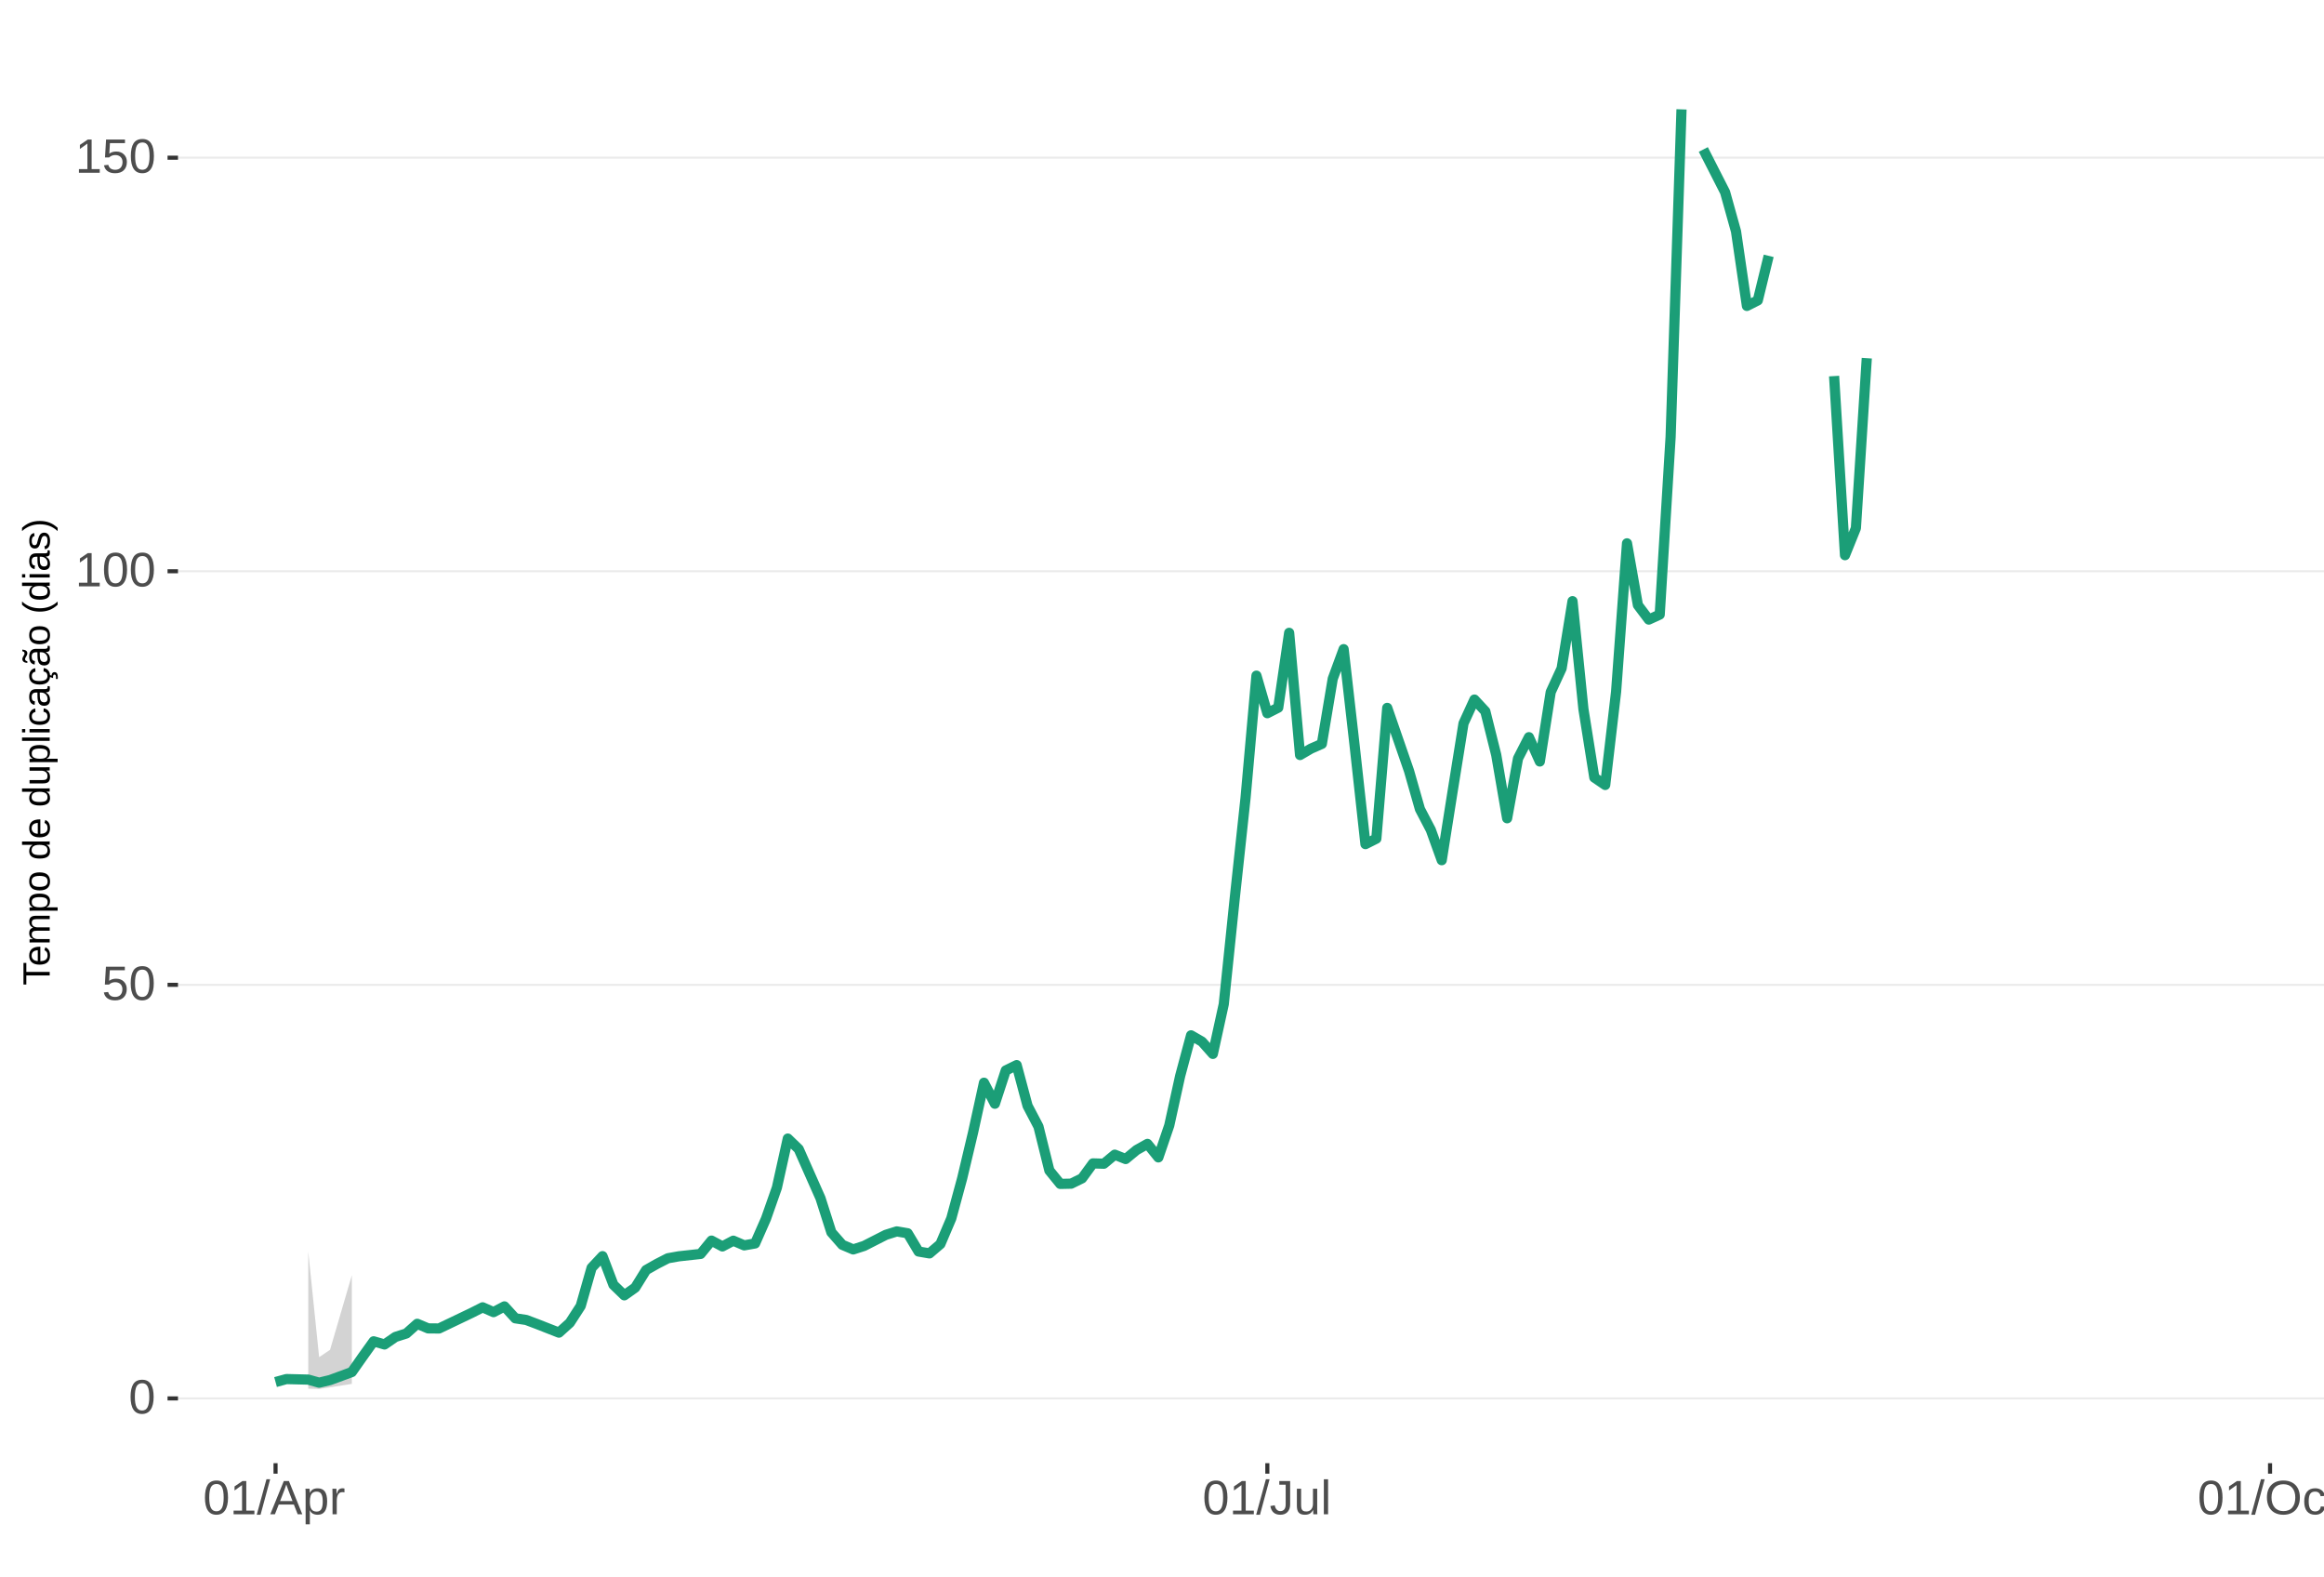
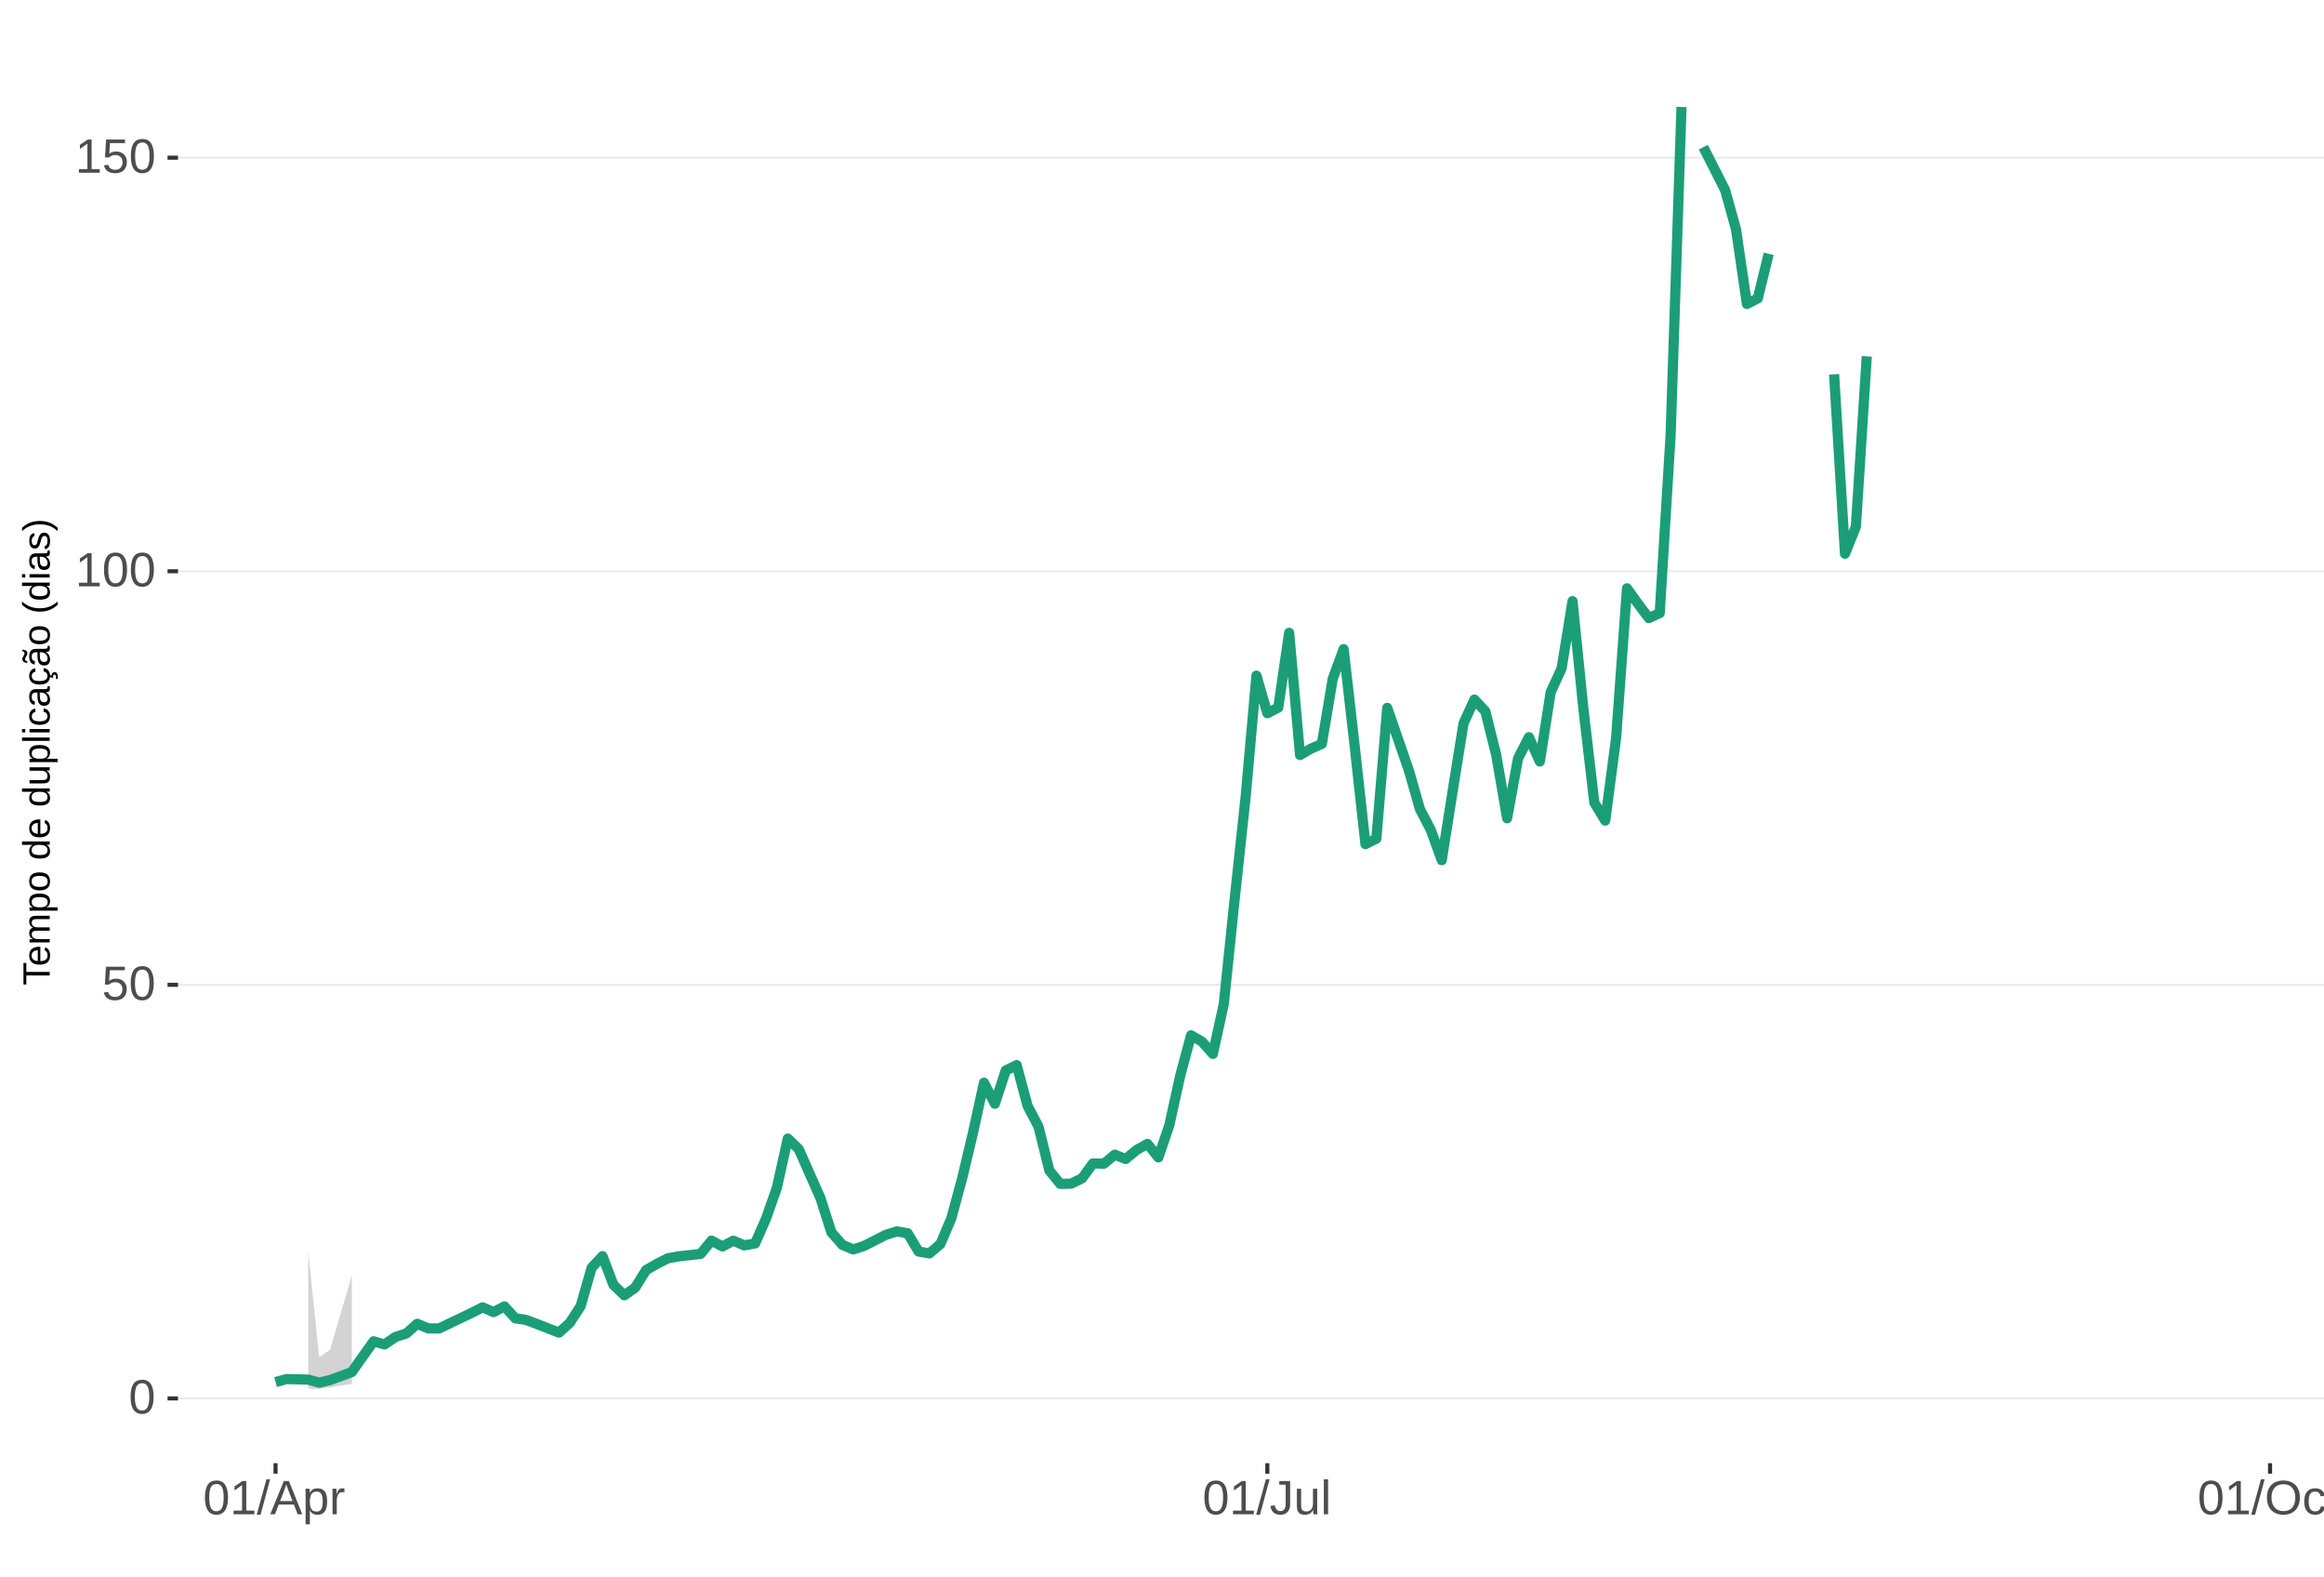
<svg xmlns="http://www.w3.org/2000/svg" xmlns:xlink="http://www.w3.org/1999/xlink" width="609pt" height="413pt" viewBox="0 0 609 413" version="1.1">
  <defs>
    <g>
      <symbol overflow="visible" id="glyph0-0">
        <path style="stroke:none;" d="M 1.266 -8.703 L 8.219 -8.703 L 8.219 0 L 1.266 0 Z M 1.734 -8.234 L 1.734 -0.469 L 7.75 -0.469 L 7.75 -8.234 Z M 1.734 -8.234 " />
      </symbol>
      <symbol overflow="visible" id="glyph0-1">
        <path style="stroke:none;" d="M 6.547 -4.359 C 6.547 -2.898 6.285 -1.785 5.766 -1.016 C 5.254 -0.254 4.5 0.125 3.5 0.125 C 2.5 0.125 1.75 -0.254 1.25 -1.016 C 0.75 -1.773 0.5 -2.891 0.5 -4.359 C 0.5 -5.848 0.738 -6.969 1.219 -7.719 C 1.707 -8.469 2.484 -8.844 3.547 -8.844 C 4.566 -8.844 5.32 -8.461 5.812 -7.703 C 6.301 -6.953 6.547 -5.836 6.547 -4.359 Z M 5.406 -4.359 C 5.406 -5.609 5.258 -6.516 4.969 -7.078 C 4.688 -7.648 4.211 -7.938 3.547 -7.938 C 2.859 -7.938 2.363 -7.656 2.062 -7.094 C 1.77 -6.539 1.625 -5.629 1.625 -4.359 C 1.625 -3.117 1.773 -2.211 2.078 -1.641 C 2.379 -1.066 2.859 -0.781 3.516 -0.781 C 4.172 -0.781 4.648 -1.07 4.953 -1.656 C 5.254 -2.25 5.406 -3.148 5.406 -4.359 Z M 5.406 -4.359 " />
      </symbol>
      <symbol overflow="visible" id="glyph0-2">
        <path style="stroke:none;" d="M 6.5 -2.844 C 6.5 -1.914 6.227 -1.188 5.688 -0.656 C 5.145 -0.133 4.391 0.125 3.422 0.125 C 2.609 0.125 1.953 -0.051 1.453 -0.406 C 0.953 -0.758 0.633 -1.273 0.5 -1.953 L 1.625 -2.078 C 1.863 -1.211 2.469 -0.781 3.438 -0.781 C 4.039 -0.781 4.508 -0.957 4.844 -1.312 C 5.188 -1.676 5.359 -2.176 5.359 -2.812 C 5.359 -3.363 5.188 -3.805 4.844 -4.141 C 4.5 -4.473 4.039 -4.641 3.469 -4.641 C 3.164 -4.641 2.883 -4.594 2.625 -4.5 C 2.363 -4.406 2.102 -4.242 1.844 -4.016 L 0.766 -4.016 L 1.047 -8.703 L 6 -8.703 L 6 -7.766 L 2.062 -7.766 L 1.891 -5 C 2.379 -5.375 2.984 -5.562 3.703 -5.562 C 4.555 -5.562 5.234 -5.305 5.734 -4.797 C 6.242 -4.297 6.5 -3.645 6.5 -2.844 Z M 6.5 -2.844 " />
      </symbol>
      <symbol overflow="visible" id="glyph0-3">
        <path style="stroke:none;" d="M 0.969 0 L 0.969 -0.953 L 3.188 -0.953 L 3.188 -7.641 L 1.219 -6.234 L 1.219 -7.297 L 3.281 -8.703 L 4.297 -8.703 L 4.297 -0.953 L 6.422 -0.953 L 6.422 0 Z M 0.969 0 " />
      </symbol>
      <symbol overflow="visible" id="glyph0-4">
        <path style="stroke:none;" d="M 0 0.125 L 2.547 -9.172 L 3.516 -9.172 L 1 0.125 Z M 0 0.125 " />
      </symbol>
      <symbol overflow="visible" id="glyph0-5">
        <path style="stroke:none;" d="M 7.219 0 L 6.219 -2.547 L 2.25 -2.547 L 1.25 0 L 0.031 0 L 3.578 -8.703 L 4.922 -8.703 L 8.422 0 Z M 4.234 -7.812 L 4.172 -7.641 C 4.066 -7.297 3.914 -6.859 3.719 -6.328 L 2.609 -3.469 L 5.859 -3.469 L 4.75 -6.344 C 4.633 -6.625 4.52 -6.941 4.406 -7.297 Z M 4.234 -7.812 " />
      </symbol>
      <symbol overflow="visible" id="glyph0-6">
        <path style="stroke:none;" d="M 6.5 -3.375 C 6.5 -1.039 5.68 0.125 4.047 0.125 C 3.016 0.125 2.32 -0.258 1.969 -1.031 L 1.938 -1.031 C 1.957 -1 1.969 -0.648 1.969 0.016 L 1.969 2.625 L 0.859 2.625 L 0.859 -5.328 C 0.859 -6.016 0.844 -6.469 0.812 -6.688 L 1.891 -6.688 C 1.891 -6.664 1.895 -6.602 1.906 -6.5 C 1.914 -6.406 1.926 -6.254 1.938 -6.047 C 1.945 -5.836 1.953 -5.691 1.953 -5.609 L 1.984 -5.609 C 2.18 -6.023 2.441 -6.328 2.766 -6.516 C 3.086 -6.703 3.516 -6.797 4.047 -6.797 C 4.867 -6.797 5.484 -6.52 5.891 -5.969 C 6.297 -5.414 6.5 -4.551 6.5 -3.375 Z M 5.344 -3.344 C 5.344 -4.281 5.211 -4.945 4.953 -5.344 C 4.703 -5.738 4.305 -5.938 3.766 -5.938 C 3.328 -5.938 2.984 -5.844 2.734 -5.656 C 2.484 -5.477 2.289 -5.191 2.156 -4.797 C 2.031 -4.398 1.969 -3.891 1.969 -3.266 C 1.969 -2.391 2.109 -1.742 2.391 -1.328 C 2.672 -0.91 3.125 -0.703 3.75 -0.703 C 4.301 -0.703 4.703 -0.906 4.953 -1.312 C 5.211 -1.719 5.344 -2.395 5.344 -3.344 Z M 5.344 -3.344 " />
      </symbol>
      <symbol overflow="visible" id="glyph0-7">
        <path style="stroke:none;" d="M 0.875 0 L 0.875 -5.125 C 0.875 -5.594 0.863 -6.113 0.844 -6.688 L 1.891 -6.688 C 1.922 -5.926 1.938 -5.473 1.938 -5.328 L 1.969 -5.328 C 2.145 -5.898 2.348 -6.289 2.578 -6.5 C 2.805 -6.707 3.129 -6.812 3.547 -6.812 C 3.703 -6.812 3.852 -6.789 4 -6.75 L 4 -5.734 C 3.852 -5.773 3.656 -5.797 3.406 -5.797 C 2.945 -5.797 2.594 -5.594 2.344 -5.188 C 2.102 -4.789 1.984 -4.223 1.984 -3.484 L 1.984 0 Z M 0.875 0 " />
      </symbol>
      <symbol overflow="visible" id="glyph0-8">
        <path style="stroke:none;" d="M 2.828 0.125 C 1.348 0.125 0.473 -0.633 0.203 -2.156 L 1.359 -2.359 C 1.43 -1.879 1.598 -1.504 1.859 -1.234 C 2.117 -0.961 2.441 -0.828 2.828 -0.828 C 3.254 -0.828 3.594 -0.973 3.844 -1.266 C 4.094 -1.566 4.219 -2.004 4.219 -2.578 L 4.219 -7.75 L 2.547 -7.75 L 2.547 -8.703 L 5.391 -8.703 L 5.391 -2.594 C 5.391 -1.75 5.16 -1.082 4.703 -0.594 C 4.242 -0.113 3.617 0.125 2.828 0.125 Z M 2.828 0.125 " />
      </symbol>
      <symbol overflow="visible" id="glyph0-9">
        <path style="stroke:none;" d="M 1.938 -6.688 L 1.938 -2.453 C 1.938 -2.004 1.977 -1.66 2.062 -1.422 C 2.156 -1.18 2.297 -1.004 2.484 -0.891 C 2.672 -0.785 2.945 -0.734 3.312 -0.734 C 3.852 -0.734 4.273 -0.914 4.578 -1.281 C 4.891 -1.645 5.047 -2.156 5.047 -2.812 L 5.047 -6.688 L 6.156 -6.688 L 6.156 -1.422 C 6.156 -0.648 6.172 -0.176 6.203 0 L 5.141 0 C 5.141 -0.02 5.133 -0.07 5.125 -0.156 C 5.125 -0.25 5.117 -0.352 5.109 -0.469 C 5.109 -0.594 5.102 -0.816 5.094 -1.141 L 5.078 -1.141 C 4.828 -0.68 4.531 -0.352 4.188 -0.156 C 3.852 0.031 3.438 0.125 2.938 0.125 C 2.207 0.125 1.672 -0.055 1.328 -0.422 C 0.992 -0.785 0.828 -1.391 0.828 -2.234 L 0.828 -6.688 Z M 1.938 -6.688 " />
      </symbol>
      <symbol overflow="visible" id="glyph0-10">
        <path style="stroke:none;" d="M 0.859 0 L 0.859 -9.172 L 1.969 -9.172 L 1.969 0 Z M 0.859 0 " />
      </symbol>
      <symbol overflow="visible" id="glyph0-11">
        <path style="stroke:none;" d="M 9.234 -4.391 C 9.234 -3.484 9.055 -2.688 8.703 -2 C 8.359 -1.312 7.859 -0.785 7.203 -0.422 C 6.555 -0.055 5.789 0.125 4.906 0.125 C 4.02 0.125 3.25 -0.055 2.594 -0.422 C 1.945 -0.785 1.453 -1.305 1.109 -1.984 C 0.766 -2.672 0.594 -3.473 0.594 -4.391 C 0.594 -5.785 0.973 -6.875 1.734 -7.656 C 2.504 -8.445 3.566 -8.844 4.922 -8.844 C 5.805 -8.844 6.57 -8.664 7.219 -8.312 C 7.875 -7.957 8.375 -7.441 8.719 -6.766 C 9.062 -6.098 9.234 -5.305 9.234 -4.391 Z M 8.031 -4.391 C 8.031 -5.473 7.758 -6.32 7.219 -6.938 C 6.676 -7.562 5.91 -7.875 4.922 -7.875 C 3.93 -7.875 3.16 -7.566 2.609 -6.953 C 2.066 -6.348 1.797 -5.492 1.797 -4.391 C 1.797 -3.297 2.07 -2.426 2.625 -1.781 C 3.176 -1.145 3.938 -0.828 4.906 -0.828 C 5.914 -0.828 6.688 -1.133 7.219 -1.75 C 7.758 -2.375 8.031 -3.254 8.031 -4.391 Z M 8.031 -4.391 " />
      </symbol>
      <symbol overflow="visible" id="glyph0-12">
        <path style="stroke:none;" d="M 1.703 -3.375 C 1.703 -2.488 1.844 -1.828 2.125 -1.391 C 2.406 -0.961 2.828 -0.75 3.391 -0.75 C 3.785 -0.75 4.113 -0.852 4.375 -1.062 C 4.645 -1.281 4.812 -1.613 4.875 -2.062 L 6 -1.984 C 5.906 -1.348 5.629 -0.836 5.172 -0.453 C 4.711 -0.066 4.129 0.125 3.422 0.125 C 2.484 0.125 1.766 -0.172 1.266 -0.766 C 0.773 -1.359 0.531 -2.219 0.531 -3.344 C 0.531 -4.469 0.773 -5.328 1.266 -5.922 C 1.766 -6.516 2.477 -6.812 3.406 -6.812 C 4.094 -6.812 4.66 -6.633 5.109 -6.281 C 5.555 -5.926 5.836 -5.438 5.953 -4.812 L 4.812 -4.734 C 4.758 -5.098 4.613 -5.391 4.375 -5.609 C 4.133 -5.828 3.801 -5.938 3.375 -5.938 C 2.781 -5.938 2.352 -5.738 2.094 -5.344 C 1.832 -4.957 1.703 -4.301 1.703 -3.375 Z M 1.703 -3.375 " />
      </symbol>
      <symbol overflow="visible" id="glyph0-13">
        <path style="stroke:none;" d="M 3.422 -0.047 C 3.055 0.047 2.68 0.094 2.297 0.094 C 1.41 0.094 0.969 -0.41 0.969 -1.422 L 0.969 -5.875 L 0.188 -5.875 L 0.188 -6.688 L 1 -6.688 L 1.328 -8.188 L 2.078 -8.188 L 2.078 -6.688 L 3.312 -6.688 L 3.312 -5.875 L 2.078 -5.875 L 2.078 -1.656 C 2.078 -1.332 2.129 -1.102 2.234 -0.969 C 2.336 -0.844 2.52 -0.781 2.781 -0.781 C 2.926 -0.781 3.141 -0.812 3.422 -0.875 Z M 3.422 -0.047 " />
      </symbol>
      <symbol overflow="visible" id="glyph1-0">
        <path style="stroke:none;" d="M -6.875 -1 L -6.875 -6.5 L 0 -6.5 L 0 -1 Z M -6.516 -1.375 L -0.375 -1.375 L -0.375 -6.125 L -6.516 -6.125 Z M -6.516 -1.375 " />
      </symbol>
      <symbol overflow="visible" id="glyph1-1">
        <path style="stroke:none;" d="M -6.125 -3.516 L 0 -3.516 L 0 -2.594 L -6.125 -2.594 L -6.125 -0.219 L -6.875 -0.219 L -6.875 -5.875 L -6.125 -5.875 Z M -6.125 -3.516 " />
      </symbol>
      <symbol overflow="visible" id="glyph1-2">
        <path style="stroke:none;" d="M -2.453 -1.344 C -1.848 -1.344 -1.379 -1.469 -1.047 -1.719 C -0.723 -1.969 -0.562 -2.336 -0.562 -2.828 C -0.562 -3.203 -0.633 -3.504 -0.781 -3.734 C -0.938 -3.961 -1.133 -4.117 -1.375 -4.203 L -1.156 -4.969 C -0.32 -4.656 0.094 -3.941 0.094 -2.828 C 0.094 -2.047 -0.133 -1.445 -0.594 -1.031 C -1.062 -0.625 -1.754 -0.422 -2.672 -0.422 C -3.547 -0.422 -4.211 -0.625 -4.672 -1.031 C -5.141 -1.445 -5.375 -2.031 -5.375 -2.781 C -5.375 -4.344 -4.441 -5.125 -2.578 -5.125 L -2.453 -5.125 Z M -3.125 -4.203 C -3.688 -4.16 -4.094 -4.02 -4.344 -3.781 C -4.602 -3.551 -4.734 -3.219 -4.734 -2.781 C -4.734 -2.352 -4.586 -2.016 -4.297 -1.766 C -4.016 -1.516 -3.625 -1.379 -3.125 -1.359 Z M -3.125 -4.203 " />
      </symbol>
      <symbol overflow="visible" id="glyph1-3">
        <path style="stroke:none;" d="M 0 -3.75 L -3.344 -3.75 C -3.852 -3.75 -4.207 -3.676 -4.406 -3.531 C -4.602 -3.395 -4.703 -3.145 -4.703 -2.781 C -4.703 -2.406 -4.555 -2.109 -4.266 -1.891 C -3.984 -1.672 -3.582 -1.562 -3.062 -1.562 L 0 -1.562 L 0 -0.688 L -4.156 -0.688 C -4.77 -0.688 -5.145 -0.68 -5.281 -0.672 L -5.281 -1.5 C -5.27 -1.5 -5.227 -1.5 -5.156 -1.5 C -5.082 -1.508 -5 -1.516 -4.906 -1.516 C -4.812 -1.523 -4.633 -1.531 -4.375 -1.531 L -4.375 -1.547 C -4.75 -1.734 -5.008 -1.945 -5.156 -2.188 C -5.301 -2.438 -5.375 -2.738 -5.375 -3.094 C -5.375 -3.488 -5.297 -3.801 -5.141 -4.031 C -4.984 -4.27 -4.727 -4.438 -4.375 -4.531 L -4.375 -4.547 C -4.727 -4.723 -4.984 -4.941 -5.141 -5.203 C -5.297 -5.461 -5.375 -5.773 -5.375 -6.141 C -5.375 -6.672 -5.227 -7.055 -4.938 -7.297 C -4.656 -7.547 -4.18 -7.672 -3.516 -7.672 L 0 -7.672 L 0 -6.797 L -3.344 -6.797 C -3.852 -6.797 -4.207 -6.723 -4.406 -6.578 C -4.602 -6.441 -4.703 -6.191 -4.703 -5.828 C -4.703 -5.453 -4.555 -5.156 -4.266 -4.938 C -3.984 -4.727 -3.582 -4.625 -3.062 -4.625 L 0 -4.625 Z M 0 -3.75 " />
      </symbol>
      <symbol overflow="visible" id="glyph1-4">
        <path style="stroke:none;" d="M -2.672 -5.141 C -0.828 -5.141 0.094 -4.492 0.094 -3.203 C 0.094 -2.391 -0.211 -1.844 -0.828 -1.562 L -0.828 -1.531 C -0.797 -1.539 -0.516 -1.547 0.016 -1.547 L 2.078 -1.547 L 2.078 -0.672 L -4.203 -0.672 C -4.742 -0.672 -5.102 -0.66 -5.281 -0.641 L -5.281 -1.5 C -5.27 -1.5 -5.223 -1.5 -5.141 -1.5 C -5.066 -1.508 -4.945 -1.52 -4.781 -1.531 C -4.613 -1.539 -4.5 -1.547 -4.438 -1.547 L -4.438 -1.562 C -4.758 -1.719 -4.992 -1.922 -5.141 -2.172 C -5.297 -2.43 -5.375 -2.773 -5.375 -3.203 C -5.375 -3.848 -5.156 -4.332 -4.719 -4.656 C -4.281 -4.977 -3.598 -5.141 -2.672 -5.141 Z M -2.641 -4.219 C -3.379 -4.219 -3.906 -4.117 -4.219 -3.922 C -4.539 -3.723 -4.703 -3.406 -4.703 -2.969 C -4.703 -2.625 -4.629 -2.352 -4.484 -2.156 C -4.336 -1.957 -4.109 -1.805 -3.797 -1.703 C -3.484 -1.598 -3.078 -1.547 -2.578 -1.547 C -1.879 -1.547 -1.363 -1.656 -1.031 -1.875 C -0.707 -2.102 -0.547 -2.469 -0.547 -2.969 C -0.547 -3.406 -0.707 -3.723 -1.031 -3.922 C -1.352 -4.117 -1.891 -4.219 -2.641 -4.219 Z M -2.641 -4.219 " />
      </symbol>
      <symbol overflow="visible" id="glyph1-5">
        <path style="stroke:none;" d="M -2.641 -5.141 C -1.723 -5.141 -1.035 -4.938 -0.578 -4.531 C -0.129 -4.125 0.094 -3.535 0.094 -2.766 C 0.094 -1.992 -0.141 -1.41 -0.609 -1.016 C -1.078 -0.617 -1.754 -0.422 -2.641 -0.422 C -4.461 -0.422 -5.375 -1.207 -5.375 -2.781 C -5.375 -3.594 -5.148 -4.188 -4.703 -4.562 C -4.266 -4.945 -3.578 -5.141 -2.641 -5.141 Z M -2.641 -4.219 C -3.367 -4.219 -3.898 -4.109 -4.234 -3.891 C -4.566 -3.672 -4.734 -3.305 -4.734 -2.797 C -4.734 -2.285 -4.562 -1.914 -4.219 -1.688 C -3.883 -1.457 -3.359 -1.344 -2.641 -1.344 C -1.953 -1.344 -1.43 -1.453 -1.078 -1.672 C -0.723 -1.898 -0.547 -2.258 -0.547 -2.75 C -0.547 -3.281 -0.711 -3.656 -1.047 -3.875 C -1.391 -4.102 -1.922 -4.219 -2.641 -4.219 Z M -2.641 -4.219 " />
      </symbol>
      <symbol overflow="visible" id="glyph1-6">
        <path style="stroke:none;" d="" />
      </symbol>
      <symbol overflow="visible" id="glyph1-7">
        <path style="stroke:none;" d="M -0.844 -4.016 C -0.508 -3.848 -0.27 -3.629 -0.125 -3.359 C 0.02 -3.086 0.094 -2.754 0.094 -2.359 C 0.094 -1.691 -0.129 -1.203 -0.578 -0.891 C -1.023 -0.578 -1.707 -0.422 -2.625 -0.422 C -4.457 -0.422 -5.375 -1.066 -5.375 -2.359 C -5.375 -2.766 -5.301 -3.098 -5.156 -3.359 C -5.008 -3.629 -4.781 -3.848 -4.469 -4.016 L -7.25 -4.016 L -7.25 -4.891 L -1.094 -4.891 C -0.539 -4.891 -0.176 -4.898 0 -4.922 L 0 -4.078 C -0.051 -4.066 -0.172 -4.055 -0.359 -4.047 C -0.547 -4.035 -0.707 -4.031 -0.844 -4.031 Z M -2.641 -1.344 C -1.898 -1.344 -1.367 -1.438 -1.047 -1.625 C -0.734 -1.82 -0.578 -2.145 -0.578 -2.594 C -0.578 -3.082 -0.75 -3.441 -1.094 -3.672 C -1.438 -3.898 -1.973 -4.016 -2.703 -4.016 C -3.398 -4.016 -3.91 -3.898 -4.234 -3.672 C -4.566 -3.441 -4.734 -3.082 -4.734 -2.594 C -4.734 -2.156 -4.566 -1.836 -4.234 -1.641 C -3.91 -1.441 -3.379 -1.344 -2.641 -1.344 Z M -2.641 -1.344 " />
      </symbol>
      <symbol overflow="visible" id="glyph1-8">
        <path style="stroke:none;" d="M -5.281 -1.531 L -1.938 -1.531 C -1.582 -1.531 -1.305 -1.562 -1.109 -1.625 C -0.922 -1.695 -0.785 -1.805 -0.703 -1.953 C -0.617 -2.109 -0.578 -2.332 -0.578 -2.625 C -0.578 -3.039 -0.723 -3.367 -1.016 -3.609 C -1.305 -3.859 -1.707 -3.984 -2.219 -3.984 L -5.281 -3.984 L -5.281 -4.875 L -1.125 -4.875 C -0.508 -4.875 -0.133 -4.879 0 -4.891 L 0 -4.062 C -0.02 -4.062 -0.062 -4.055 -0.125 -4.047 C -0.195 -4.047 -0.281 -4.039 -0.375 -4.031 C -0.469 -4.031 -0.645 -4.031 -0.906 -4.031 L -0.906 -4.016 C -0.539 -3.816 -0.281 -3.582 -0.125 -3.312 C 0.02 -3.051 0.094 -2.723 0.094 -2.328 C 0.094 -1.742 -0.047 -1.316 -0.328 -1.047 C -0.617 -0.785 -1.098 -0.656 -1.766 -0.656 L -5.281 -0.656 Z M -5.281 -1.531 " />
      </symbol>
      <symbol overflow="visible" id="glyph1-9">
        <path style="stroke:none;" d="M 0 -0.672 L -7.25 -0.672 L -7.25 -1.547 L 0 -1.547 Z M 0 -0.672 " />
      </symbol>
      <symbol overflow="visible" id="glyph1-10">
        <path style="stroke:none;" d="M -6.406 -0.672 L -7.25 -0.672 L -7.25 -1.547 L -6.406 -1.547 Z M 0 -0.672 L -5.281 -0.672 L -5.281 -1.547 L 0 -1.547 Z M 0 -0.672 " />
      </symbol>
      <symbol overflow="visible" id="glyph1-11">
        <path style="stroke:none;" d="M -2.672 -1.344 C -1.961 -1.344 -1.438 -1.453 -1.094 -1.672 C -0.758 -1.891 -0.594 -2.223 -0.594 -2.672 C -0.594 -2.984 -0.676 -3.242 -0.844 -3.453 C -1.02 -3.672 -1.281 -3.801 -1.625 -3.844 L -1.578 -4.734 C -1.066 -4.672 -0.66 -4.457 -0.359 -4.094 C -0.055 -3.727 0.094 -3.266 0.094 -2.703 C 0.094 -1.961 -0.133 -1.395 -0.594 -1 C -1.062 -0.613 -1.742 -0.422 -2.641 -0.422 C -3.535 -0.422 -4.211 -0.613 -4.672 -1 C -5.141 -1.395 -5.375 -1.957 -5.375 -2.688 C -5.375 -3.227 -5.234 -3.676 -4.953 -4.031 C -4.68 -4.395 -4.297 -4.617 -3.797 -4.703 L -3.734 -3.797 C -4.023 -3.754 -4.254 -3.641 -4.422 -3.453 C -4.598 -3.266 -4.688 -3.004 -4.688 -2.672 C -4.688 -2.203 -4.531 -1.863 -4.219 -1.656 C -3.914 -1.445 -3.398 -1.344 -2.672 -1.344 Z M -2.672 -1.344 " />
      </symbol>
      <symbol overflow="visible" id="glyph1-12">
        <path style="stroke:none;" d="M 0.094 -2.016 C 0.094 -1.484 -0.047 -1.082 -0.328 -0.812 C -0.609 -0.551 -0.988 -0.422 -1.469 -0.422 C -2.02 -0.422 -2.441 -0.598 -2.734 -0.953 C -3.023 -1.316 -3.18 -1.898 -3.203 -2.703 L -3.219 -3.891 L -3.516 -3.891 C -3.941 -3.891 -4.25 -3.797 -4.438 -3.609 C -4.625 -3.43 -4.719 -3.148 -4.719 -2.766 C -4.719 -2.367 -4.648 -2.078 -4.516 -1.891 C -4.379 -1.711 -4.164 -1.609 -3.875 -1.578 L -3.953 -0.656 C -4.898 -0.812 -5.375 -1.52 -5.375 -2.781 C -5.375 -3.445 -5.223 -3.945 -4.922 -4.281 C -4.617 -4.613 -4.18 -4.781 -3.609 -4.781 L -1.328 -4.781 C -1.066 -4.781 -0.867 -4.812 -0.734 -4.875 C -0.609 -4.945 -0.547 -5.082 -0.547 -5.281 C -0.547 -5.363 -0.555 -5.457 -0.578 -5.562 L -0.031 -5.562 C 0.02 -5.344 0.047 -5.117 0.047 -4.891 C 0.047 -4.555 -0.035 -4.316 -0.203 -4.172 C -0.379 -4.023 -0.648 -3.941 -1.016 -3.922 L -1.016 -3.891 C -0.609 -3.672 -0.32 -3.41 -0.156 -3.109 C 0.008 -2.805 0.094 -2.441 0.094 -2.016 Z M -0.562 -2.219 C -0.562 -2.539 -0.633 -2.828 -0.781 -3.078 C -0.926 -3.328 -1.125 -3.523 -1.375 -3.672 C -1.633 -3.816 -1.898 -3.891 -2.172 -3.891 L -2.609 -3.891 L -2.594 -2.938 C -2.582 -2.52 -2.535 -2.203 -2.453 -1.984 C -2.379 -1.773 -2.258 -1.613 -2.094 -1.5 C -1.938 -1.383 -1.723 -1.328 -1.453 -1.328 C -1.172 -1.328 -0.953 -1.406 -0.797 -1.562 C -0.641 -1.719 -0.562 -1.938 -0.562 -2.219 Z M -0.562 -2.219 " />
      </symbol>
      <symbol overflow="visible" id="glyph1-13">
        <path style="stroke:none;" d="M -2.672 -1.344 C -1.961 -1.344 -1.438 -1.453 -1.094 -1.672 C -0.758 -1.891 -0.594 -2.223 -0.594 -2.672 C -0.594 -2.984 -0.676 -3.242 -0.844 -3.453 C -1.02 -3.672 -1.281 -3.801 -1.625 -3.844 L -1.578 -4.734 C -1.066 -4.672 -0.66 -4.457 -0.359 -4.094 C -0.055 -3.727 0.094 -3.266 0.094 -2.703 C 0.094 -1.961 -0.133 -1.395 -0.594 -1 C -1.062 -0.613 -1.742 -0.422 -2.641 -0.422 C -3.535 -0.422 -4.211 -0.613 -4.672 -1 C -5.141 -1.395 -5.375 -1.957 -5.375 -2.688 C -5.375 -3.227 -5.234 -3.676 -4.953 -4.031 C -4.68 -4.395 -4.297 -4.617 -3.797 -4.703 L -3.734 -3.797 C -4.023 -3.754 -4.254 -3.641 -4.422 -3.453 C -4.598 -3.266 -4.688 -3.004 -4.688 -2.672 C -4.688 -2.203 -4.531 -1.863 -4.219 -1.656 C -3.914 -1.445 -3.398 -1.344 -2.672 -1.344 Z M 1.234 -3.672 C 1.828 -3.672 2.125 -3.223 2.125 -2.328 C 2.125 -2.148 2.113 -2.004 2.094 -1.891 L 1.625 -1.891 C 1.645 -2.055 1.656 -2.195 1.656 -2.312 C 1.656 -2.789 1.52 -3.031 1.25 -3.031 C 1 -3.031 0.875 -2.812 0.875 -2.375 C 0.875 -2.238 0.879 -2.148 0.891 -2.109 L 0 -2.422 L 0 -2.938 L 0.484 -2.75 C 0.492 -3.062 0.566 -3.289 0.703 -3.438 C 0.836 -3.594 1.016 -3.672 1.234 -3.672 Z M 1.234 -3.672 " />
      </symbol>
      <symbol overflow="visible" id="glyph1-14">
        <path style="stroke:none;" d="M 0.094 -2.016 C 0.094 -1.484 -0.047 -1.082 -0.328 -0.812 C -0.609 -0.551 -0.988 -0.422 -1.469 -0.422 C -2.02 -0.422 -2.441 -0.598 -2.734 -0.953 C -3.023 -1.316 -3.18 -1.898 -3.203 -2.703 L -3.219 -3.891 L -3.516 -3.891 C -3.941 -3.891 -4.25 -3.797 -4.438 -3.609 C -4.625 -3.43 -4.719 -3.148 -4.719 -2.766 C -4.719 -2.367 -4.648 -2.078 -4.516 -1.891 C -4.379 -1.711 -4.164 -1.609 -3.875 -1.578 L -3.953 -0.656 C -4.898 -0.812 -5.375 -1.52 -5.375 -2.781 C -5.375 -3.445 -5.223 -3.945 -4.922 -4.281 C -4.617 -4.613 -4.18 -4.781 -3.609 -4.781 L -1.328 -4.781 C -1.066 -4.781 -0.867 -4.812 -0.734 -4.875 C -0.609 -4.945 -0.547 -5.082 -0.547 -5.281 C -0.547 -5.363 -0.555 -5.457 -0.578 -5.562 L -0.031 -5.562 C 0.02 -5.344 0.047 -5.117 0.047 -4.891 C 0.047 -4.555 -0.035 -4.316 -0.203 -4.172 C -0.379 -4.023 -0.648 -3.941 -1.016 -3.922 L -1.016 -3.891 C -0.609 -3.672 -0.32 -3.41 -0.156 -3.109 C 0.008 -2.805 0.094 -2.441 0.094 -2.016 Z M -0.562 -2.219 C -0.562 -2.539 -0.633 -2.828 -0.781 -3.078 C -0.926 -3.328 -1.125 -3.523 -1.375 -3.672 C -1.633 -3.816 -1.898 -3.891 -2.172 -3.891 L -2.609 -3.891 L -2.594 -2.938 C -2.582 -2.52 -2.535 -2.203 -2.453 -1.984 C -2.379 -1.773 -2.258 -1.613 -2.094 -1.5 C -1.938 -1.383 -1.723 -1.328 -1.453 -1.328 C -1.172 -1.328 -0.953 -1.406 -0.797 -1.562 C -0.641 -1.719 -0.562 -1.938 -0.562 -2.219 Z M -5.859 -3.609 C -5.859 -3.473 -5.891 -3.332 -5.953 -3.188 C -6.016 -3.051 -6.082 -2.922 -6.156 -2.797 C -6.227 -2.672 -6.297 -2.551 -6.359 -2.438 C -6.422 -2.32 -6.453 -2.211 -6.453 -2.109 C -6.453 -1.93 -6.398 -1.797 -6.297 -1.703 C -6.191 -1.617 -6.047 -1.562 -5.859 -1.531 L -5.859 -1.094 C -6.191 -1.125 -6.441 -1.176 -6.609 -1.25 C -6.785 -1.332 -6.922 -1.441 -7.016 -1.578 C -7.117 -1.711 -7.172 -1.879 -7.172 -2.078 C -7.172 -2.223 -7.141 -2.363 -7.078 -2.5 C -7.023 -2.633 -6.957 -2.766 -6.875 -2.891 C -6.801 -3.023 -6.734 -3.145 -6.672 -3.25 C -6.617 -3.363 -6.594 -3.473 -6.594 -3.578 C -6.594 -3.898 -6.785 -4.086 -7.172 -4.141 L -7.172 -4.594 C -6.691 -4.539 -6.352 -4.43 -6.156 -4.266 C -5.957 -4.098 -5.859 -3.879 -5.859 -3.609 Z M -5.859 -3.609 " />
      </symbol>
      <symbol overflow="visible" id="glyph1-15">
        <path style="stroke:none;" d="M -2.594 -0.625 C -3.539 -0.625 -4.383 -0.77 -5.125 -1.062 C -5.875 -1.352 -6.582 -1.805 -7.25 -2.422 L -7.25 -3.266 C -6.57 -2.66 -5.852 -2.211 -5.094 -1.922 C -4.332 -1.641 -3.5 -1.5 -2.594 -1.5 C -1.688 -1.5 -0.852 -1.641 -0.094 -1.922 C 0.664 -2.203 1.391 -2.648 2.078 -3.266 L 2.078 -2.422 C 1.41 -1.805 0.703 -1.352 -0.047 -1.062 C -0.797 -0.77 -1.641 -0.625 -2.578 -0.625 Z M -2.594 -0.625 " />
      </symbol>
      <symbol overflow="visible" id="glyph1-16">
        <path style="stroke:none;" d="M -1.453 -4.641 C -0.961 -4.641 -0.582 -4.453 -0.312 -4.078 C -0.039 -3.703 0.094 -3.176 0.094 -2.5 C 0.094 -1.844 -0.008 -1.332 -0.219 -0.969 C -0.438 -0.613 -0.773 -0.383 -1.234 -0.281 L -1.391 -1.062 C -1.109 -1.133 -0.898 -1.285 -0.766 -1.516 C -0.641 -1.754 -0.578 -2.082 -0.578 -2.5 C -0.578 -2.945 -0.645 -3.27 -0.781 -3.469 C -0.914 -3.676 -1.117 -3.781 -1.391 -3.781 C -1.598 -3.781 -1.766 -3.707 -1.891 -3.562 C -2.023 -3.426 -2.133 -3.195 -2.219 -2.875 L -2.391 -2.25 C -2.516 -1.738 -2.641 -1.375 -2.766 -1.156 C -2.891 -0.945 -3.039 -0.781 -3.219 -0.656 C -3.406 -0.539 -3.629 -0.484 -3.891 -0.484 C -4.367 -0.484 -4.734 -0.656 -4.984 -1 C -5.234 -1.344 -5.359 -1.844 -5.359 -2.5 C -5.359 -3.082 -5.254 -3.547 -5.047 -3.891 C -4.848 -4.234 -4.523 -4.453 -4.078 -4.547 L -3.969 -3.75 C -4.207 -3.707 -4.391 -3.578 -4.516 -3.359 C -4.641 -3.148 -4.703 -2.863 -4.703 -2.5 C -4.703 -2.102 -4.641 -1.812 -4.516 -1.625 C -4.398 -1.438 -4.219 -1.344 -3.969 -1.344 C -3.82 -1.344 -3.695 -1.379 -3.594 -1.453 C -3.5 -1.535 -3.414 -1.648 -3.344 -1.797 C -3.281 -1.953 -3.191 -2.281 -3.078 -2.781 C -2.953 -3.238 -2.836 -3.57 -2.734 -3.781 C -2.641 -3.988 -2.531 -4.148 -2.406 -4.266 C -2.289 -4.379 -2.156 -4.469 -2 -4.531 C -1.844 -4.602 -1.66 -4.641 -1.453 -4.641 Z M -1.453 -4.641 " />
      </symbol>
      <symbol overflow="visible" id="glyph1-17">
        <path style="stroke:none;" d="M -2.578 -2.703 C -1.641 -2.703 -0.797 -2.555 -0.047 -2.266 C 0.703 -1.973 1.41 -1.52 2.078 -0.906 L 2.078 -0.062 C 1.391 -0.676 0.672 -1.125 -0.078 -1.406 C -0.836 -1.688 -1.676 -1.828 -2.594 -1.828 C -3.5 -1.828 -4.328 -1.68 -5.078 -1.391 C -5.836 -1.109 -6.562 -0.664 -7.25 -0.062 L -7.25 -0.906 C -6.582 -1.52 -5.875 -1.973 -5.125 -2.266 C -4.375 -2.555 -3.531 -2.703 -2.594 -2.703 Z M -2.578 -2.703 " />
      </symbol>
    </g>
    <clipPath id="clip1">
      <path d="M 46.645 9.961 L 609 9.961 L 609 383.328 L 46.645 383.328 Z M 46.645 9.961 " />
    </clipPath>
    <clipPath id="clip2">
      <path d="M 46.645 366 L 609 366 L 609 367 L 46.645 367 Z M 46.645 366 " />
    </clipPath>
    <clipPath id="clip3">
      <path d="M 46.645 257 L 609 257 L 609 259 L 46.645 259 Z M 46.645 257 " />
    </clipPath>
    <clipPath id="clip4">
      <path d="M 46.645 149 L 609 149 L 609 150 L 46.645 150 Z M 46.645 149 " />
    </clipPath>
    <clipPath id="clip5">
      <path d="M 46.645 41 L 609 41 L 609 42 L 46.645 42 Z M 46.645 41 " />
    </clipPath>
  </defs>
  <g id="surface271">
    <rect x="0" y="0" width="609" height="413" style="fill:rgb(100%,100%,100%);fill-opacity:1;stroke:none;" />
    <rect x="0" y="0" width="609" height="413" style="fill:rgb(100%,100%,100%);fill-opacity:1;stroke:none;" />
    <path style="fill:none;stroke-width:1.067;stroke-linecap:round;stroke-linejoin:round;stroke:rgb(100%,100%,100%);stroke-opacity:1;stroke-miterlimit:10;" d="M 0 413 L 609 413 L 609 0 L 0 0 Z M 0 413 " />
    <g clip-path="url(#clip1)" clip-rule="nonzero">
      <path style=" stroke:none;fill-rule:nonzero;fill:rgb(100%,100%,100%);fill-opacity:1;" d="M 46.645 383.328 L 609 383.328 L 609 9.961 L 46.645 9.961 Z M 46.645 383.328 " />
    </g>
    <g clip-path="url(#clip2)" clip-rule="nonzero">
      <path style="fill:none;stroke-width:0.533;stroke-linecap:butt;stroke-linejoin:round;stroke:rgb(92.157%,92.157%,92.157%);stroke-opacity:1;stroke-miterlimit:10;" d="M 46.645 366.359 L 609 366.359 " />
    </g>
    <g clip-path="url(#clip3)" clip-rule="nonzero">
      <path style="fill:none;stroke-width:0.533;stroke-linecap:butt;stroke-linejoin:round;stroke:rgb(92.157%,92.157%,92.157%);stroke-opacity:1;stroke-miterlimit:10;" d="M 46.645 258.008 L 609 258.008 " />
    </g>
    <g clip-path="url(#clip4)" clip-rule="nonzero">
      <path style="fill:none;stroke-width:0.533;stroke-linecap:butt;stroke-linejoin:round;stroke:rgb(92.157%,92.157%,92.157%);stroke-opacity:1;stroke-miterlimit:10;" d="M 46.645 149.66 L 609 149.66 " />
    </g>
    <g clip-path="url(#clip5)" clip-rule="nonzero">
      <path style="fill:none;stroke-width:0.533;stroke-linecap:butt;stroke-linejoin:round;stroke:rgb(92.157%,92.157%,92.157%);stroke-opacity:1;stroke-miterlimit:10;" d="M 46.645 41.309 L 609 41.309 " />
    </g>
    <path style=" stroke:none;fill-rule:nonzero;fill:rgb(82.745%,82.745%,82.745%);fill-opacity:1;" d="M 80.773 327.855 L 83.629 355.551 L 86.488 353.625 L 92.199 334.082 L 92.199 362.547 L 86.488 363.453 L 83.629 363.879 L 80.773 363.809 Z M 80.773 327.855 " />
-     <path style="fill:none;stroke-width:2.667;stroke-linecap:butt;stroke-linejoin:round;stroke:rgb(10.588%,61.961%,46.667%);stroke-opacity:1;stroke-miterlimit:10;" d="M 72.207 362.074 L 75.062 361.289 L 80.773 361.43 L 83.629 362.238 L 86.488 361.551 L 92.199 359.453 L 95.055 355.387 L 97.91 351.402 L 100.766 352.227 L 103.625 350.254 L 106.48 349.348 L 109.336 346.809 L 112.191 348.012 L 115.047 348.039 L 123.617 343.938 L 126.473 342.496 L 129.328 343.754 L 132.184 342.25 L 135.039 345.375 L 137.895 345.805 L 140.75 346.883 L 146.465 349.125 L 149.32 346.555 L 152.176 342.141 L 155.031 332.141 L 157.887 329.09 L 160.742 336.586 L 163.602 339.355 L 166.457 337.328 L 169.312 332.727 L 172.168 331.105 L 175.023 329.641 L 177.879 329.133 L 183.594 328.504 L 186.449 325.016 L 189.305 326.543 L 192.16 325.039 L 195.016 326.262 L 197.871 325.762 L 200.73 319.266 L 203.586 311.133 L 206.441 298.281 L 209.297 301.035 L 215.008 313.914 L 217.863 322.852 L 220.723 326.117 L 223.578 327.328 L 226.434 326.41 L 229.289 324.953 L 232.145 323.5 L 235 322.605 L 237.855 323.094 L 240.715 327.875 L 243.57 328.367 L 246.426 325.922 L 249.281 319.215 L 252.137 308.688 L 254.992 296.676 L 257.848 283.652 L 260.707 289.16 L 263.562 280.438 L 266.418 279.039 L 269.273 289.707 L 272.129 295.148 L 274.984 306.652 L 277.84 310.16 L 280.699 310.098 L 283.555 308.695 L 286.41 304.789 L 289.266 304.871 L 292.121 302.504 L 294.977 303.645 L 297.836 301.285 L 300.691 299.68 L 303.547 303.215 L 306.402 294.848 L 309.258 281.875 L 312.113 271.238 L 314.969 272.887 L 317.828 276.102 L 320.684 263.082 L 323.539 235.551 L 326.395 209.016 L 329.25 177.008 L 332.105 186.848 L 334.961 185.391 L 337.82 165.789 L 340.676 197.801 L 343.531 196.133 L 346.387 194.879 L 349.242 177.832 L 352.098 170.066 L 354.953 195.129 L 357.812 221.145 L 360.668 219.711 L 363.523 185.449 L 369.234 201.965 L 372.09 211.969 L 374.945 217.43 L 377.805 225.359 L 380.66 207.289 L 383.516 189.508 L 386.371 183.273 L 389.227 186.348 L 392.082 197.777 L 394.941 214.371 L 397.797 198.695 L 400.652 193.129 L 403.508 199.5 L 406.363 181.312 L 409.219 175.102 L 412.074 157.496 L 414.934 185.762 L 417.789 203.695 L 420.645 205.645 L 423.5 181.184 L 426.355 142.344 L 429.211 158.527 L 432.066 162.316 L 434.926 161.008 L 437.781 114.488 L 440.637 28.652 " />
-     <path style="fill:none;stroke-width:2.667;stroke-linecap:butt;stroke-linejoin:round;stroke:rgb(10.588%,61.961%,46.667%);stroke-opacity:1;stroke-miterlimit:10;" d="M 446.348 39.156 L 452.059 50.355 L 454.918 60.613 L 457.773 80.145 L 460.629 78.695 L 463.484 67.027 " />
-     <path style="fill:none;stroke-width:2.667;stroke-linecap:butt;stroke-linejoin:round;stroke:rgb(10.588%,61.961%,46.667%);stroke-opacity:1;stroke-miterlimit:10;" d="M 480.621 98.527 L 483.477 145.445 L 486.332 138.367 L 489.188 93.836 " />
+     <path style="fill:none;stroke-width:2.667;stroke-linecap:butt;stroke-linejoin:round;stroke:rgb(10.588%,61.961%,46.667%);stroke-opacity:1;stroke-miterlimit:10;" d="M 72.207 362.074 L 75.062 361.289 L 80.773 361.43 L 83.629 362.238 L 86.488 361.551 L 92.199 359.453 L 95.055 355.387 L 97.91 351.402 L 100.766 352.227 L 103.625 350.254 L 106.48 349.348 L 109.336 346.809 L 112.191 348.012 L 115.047 348.039 L 123.617 343.938 L 126.473 342.496 L 129.328 343.754 L 132.184 342.25 L 135.039 345.375 L 137.895 345.805 L 140.75 346.883 L 146.465 349.125 L 149.32 346.555 L 152.176 342.141 L 155.031 332.141 L 157.887 329.09 L 160.742 336.586 L 163.602 339.355 L 166.457 337.328 L 169.312 332.727 L 172.168 331.105 L 175.023 329.641 L 177.879 329.133 L 183.594 328.504 L 186.449 325.016 L 189.305 326.543 L 192.16 325.039 L 195.016 326.262 L 197.871 325.762 L 200.73 319.266 L 203.586 311.133 L 206.441 298.281 L 209.297 301.035 L 215.008 313.914 L 217.863 322.852 L 220.723 326.117 L 223.578 327.328 L 226.434 326.41 L 229.289 324.953 L 232.145 323.5 L 235 322.605 L 237.855 323.094 L 240.715 327.875 L 243.57 328.367 L 246.426 325.922 L 249.281 319.215 L 252.137 308.688 L 254.992 296.676 L 257.848 283.652 L 260.707 289.16 L 263.562 280.438 L 266.418 279.039 L 269.273 289.707 L 272.129 295.148 L 274.984 306.652 L 277.84 310.16 L 280.699 310.098 L 283.555 308.695 L 286.41 304.789 L 289.266 304.871 L 292.121 302.504 L 294.977 303.645 L 297.836 301.285 L 300.691 299.68 L 303.547 303.215 L 306.402 294.848 L 309.258 281.875 L 312.113 271.238 L 314.969 272.887 L 317.828 276.102 L 320.684 263.082 L 323.539 235.551 L 326.395 209.016 L 329.25 177.008 L 332.105 186.848 L 334.961 185.391 L 337.82 165.789 L 340.676 197.801 L 343.531 196.133 L 346.387 194.879 L 349.242 177.832 L 352.098 170.066 L 354.953 195.129 L 357.812 221.145 L 360.668 219.711 L 363.523 185.449 L 369.234 201.965 L 372.09 211.969 L 374.945 217.43 L 377.805 225.359 L 380.66 207.289 L 383.516 189.508 L 386.371 183.273 L 389.227 186.348 L 392.082 197.777 L 394.941 214.371 L 397.797 198.695 L 400.652 193.129 L 403.508 199.5 L 406.363 181.312 L 409.219 175.102 L 412.074 157.496 L 414.934 185.762 L 417.789 210.273 L 420.645 214.98 L 423.5 193.328 L 426.355 154.129 L 429.211 158.133 L 432.066 161.93 L 434.926 160.621 L 437.781 114.02 L 440.637 28.027 " />
+     <path style="fill:none;stroke-width:2.667;stroke-linecap:butt;stroke-linejoin:round;stroke:rgb(10.588%,61.961%,46.667%);stroke-opacity:1;stroke-miterlimit:10;" d="M 446.348 38.555 L 452.059 49.777 L 454.918 60.055 L 457.773 79.625 L 460.629 78.176 L 463.484 66.488 " />
+     <path style="fill:none;stroke-width:2.667;stroke-linecap:butt;stroke-linejoin:round;stroke:rgb(10.588%,61.961%,46.667%);stroke-opacity:1;stroke-miterlimit:10;" d="M 480.621 98.059 L 483.477 145.062 L 486.332 137.973 L 489.188 93.367 " />
    <g style="fill:rgb(30.196%,30.196%,30.196%);fill-opacity:1;">
      <use xlink:href="#glyph0-1" x="33.715" y="370.311" />
    </g>
    <g style="fill:rgb(30.196%,30.196%,30.196%);fill-opacity:1;">
      <use xlink:href="#glyph0-2" x="26.715" y="261.959" />
      <use xlink:href="#glyph0-1" x="33.75" y="261.959" />
    </g>
    <g style="fill:rgb(30.196%,30.196%,30.196%);fill-opacity:1;">
      <use xlink:href="#glyph0-3" x="19.715" y="153.611" />
      <use xlink:href="#glyph0-1" x="26.75" y="153.611" />
      <use xlink:href="#glyph0-1" x="33.785" y="153.611" />
    </g>
    <g style="fill:rgb(30.196%,30.196%,30.196%);fill-opacity:1;">
      <use xlink:href="#glyph0-3" x="19.715" y="45.26" />
      <use xlink:href="#glyph0-2" x="26.75" y="45.26" />
      <use xlink:href="#glyph0-1" x="33.785" y="45.26" />
    </g>
    <path style="fill:none;stroke-width:1.067;stroke-linecap:butt;stroke-linejoin:round;stroke:rgb(20%,20%,20%);stroke-opacity:1;stroke-miterlimit:10;" d="M 43.906 366.359 L 46.645 366.359 " />
    <path style="fill:none;stroke-width:1.067;stroke-linecap:butt;stroke-linejoin:round;stroke:rgb(20%,20%,20%);stroke-opacity:1;stroke-miterlimit:10;" d="M 43.906 258.008 L 46.645 258.008 " />
    <path style="fill:none;stroke-width:1.067;stroke-linecap:butt;stroke-linejoin:round;stroke:rgb(20%,20%,20%);stroke-opacity:1;stroke-miterlimit:10;" d="M 43.906 149.66 L 46.645 149.66 " />
    <path style="fill:none;stroke-width:1.067;stroke-linecap:butt;stroke-linejoin:round;stroke:rgb(20%,20%,20%);stroke-opacity:1;stroke-miterlimit:10;" d="M 43.906 41.309 L 46.645 41.309 " />
    <path style="fill:none;stroke-width:1.067;stroke-linecap:butt;stroke-linejoin:round;stroke:rgb(20%,20%,20%);stroke-opacity:1;stroke-miterlimit:10;" d="M 72.207 386.07 L 72.207 383.328 " />
    <path style="fill:none;stroke-width:1.067;stroke-linecap:butt;stroke-linejoin:round;stroke:rgb(20%,20%,20%);stroke-opacity:1;stroke-miterlimit:10;" d="M 332.105 386.07 L 332.105 383.328 " />
    <path style="fill:none;stroke-width:1.067;stroke-linecap:butt;stroke-linejoin:round;stroke:rgb(20%,20%,20%);stroke-opacity:1;stroke-miterlimit:10;" d="M 594.863 386.07 L 594.863 383.328 " />
    <g style="fill:rgb(30.196%,30.196%,30.196%);fill-opacity:1;">
      <use xlink:href="#glyph0-1" x="53.207" y="396.713" />
      <use xlink:href="#glyph0-3" x="60.242" y="396.713" />
      <use xlink:href="#glyph0-4" x="67.277" y="396.713" />
      <use xlink:href="#glyph0-5" x="70.792" y="396.713" />
      <use xlink:href="#glyph0-6" x="79.229" y="396.713" />
      <use xlink:href="#glyph0-7" x="86.265" y="396.713" />
    </g>
    <g style="fill:rgb(30.196%,30.196%,30.196%);fill-opacity:1;">
      <use xlink:href="#glyph0-1" x="315.105" y="396.713" />
      <use xlink:href="#glyph0-3" x="322.141" y="396.713" />
      <use xlink:href="#glyph0-4" x="329.176" y="396.713" />
      <use xlink:href="#glyph0-8" x="332.69" y="396.713" />
      <use xlink:href="#glyph0-9" x="339.016" y="396.713" />
      <use xlink:href="#glyph0-10" x="346.051" y="396.713" />
    </g>
    <g style="fill:rgb(30.196%,30.196%,30.196%);fill-opacity:1;">
      <use xlink:href="#glyph0-1" x="575.863" y="396.713" />
      <use xlink:href="#glyph0-3" x="582.898" y="396.713" />
      <use xlink:href="#glyph0-4" x="589.934" y="396.713" />
      <use xlink:href="#glyph0-11" x="593.448" y="396.713" />
      <use xlink:href="#glyph0-12" x="603.287" y="396.713" />
      <use xlink:href="#glyph0-13" x="609.612" y="396.713" />
    </g>
    <g style="fill:rgb(0%,0%,0%);fill-opacity:1;">
      <use xlink:href="#glyph1-1" x="13.025" y="258.145" />
      <use xlink:href="#glyph1-2" x="13.025" y="253.145" />
      <use xlink:href="#glyph1-3" x="13.025" y="247.583" />
      <use xlink:href="#glyph1-4" x="13.025" y="239.253" />
      <use xlink:href="#glyph1-5" x="13.025" y="233.691" />
      <use xlink:href="#glyph1-6" x="13.025" y="228.13" />
      <use xlink:href="#glyph1-7" x="13.025" y="225.352" />
      <use xlink:href="#glyph1-2" x="13.025" y="219.79" />
      <use xlink:href="#glyph1-6" x="13.025" y="214.229" />
      <use xlink:href="#glyph1-7" x="13.025" y="211.45" />
      <use xlink:href="#glyph1-8" x="13.025" y="205.889" />
      <use xlink:href="#glyph1-4" x="13.025" y="200.327" />
      <use xlink:href="#glyph1-9" x="13.025" y="194.766" />
      <use xlink:href="#glyph1-10" x="13.025" y="192.544" />
      <use xlink:href="#glyph1-11" x="13.025" y="190.322" />
      <use xlink:href="#glyph1-12" x="13.025" y="185.322" />
      <use xlink:href="#glyph1-13" x="13.025" y="179.761" />
      <use xlink:href="#glyph1-14" x="13.025" y="174.761" />
      <use xlink:href="#glyph1-5" x="13.025" y="169.199" />
      <use xlink:href="#glyph1-6" x="13.025" y="163.638" />
      <use xlink:href="#glyph1-15" x="13.025" y="160.859" />
      <use xlink:href="#glyph1-7" x="13.025" y="157.529" />
      <use xlink:href="#glyph1-10" x="13.025" y="151.968" />
      <use xlink:href="#glyph1-12" x="13.025" y="149.746" />
      <use xlink:href="#glyph1-16" x="13.025" y="144.185" />
      <use xlink:href="#glyph1-17" x="13.025" y="139.185" />
    </g>
  </g>
</svg>
